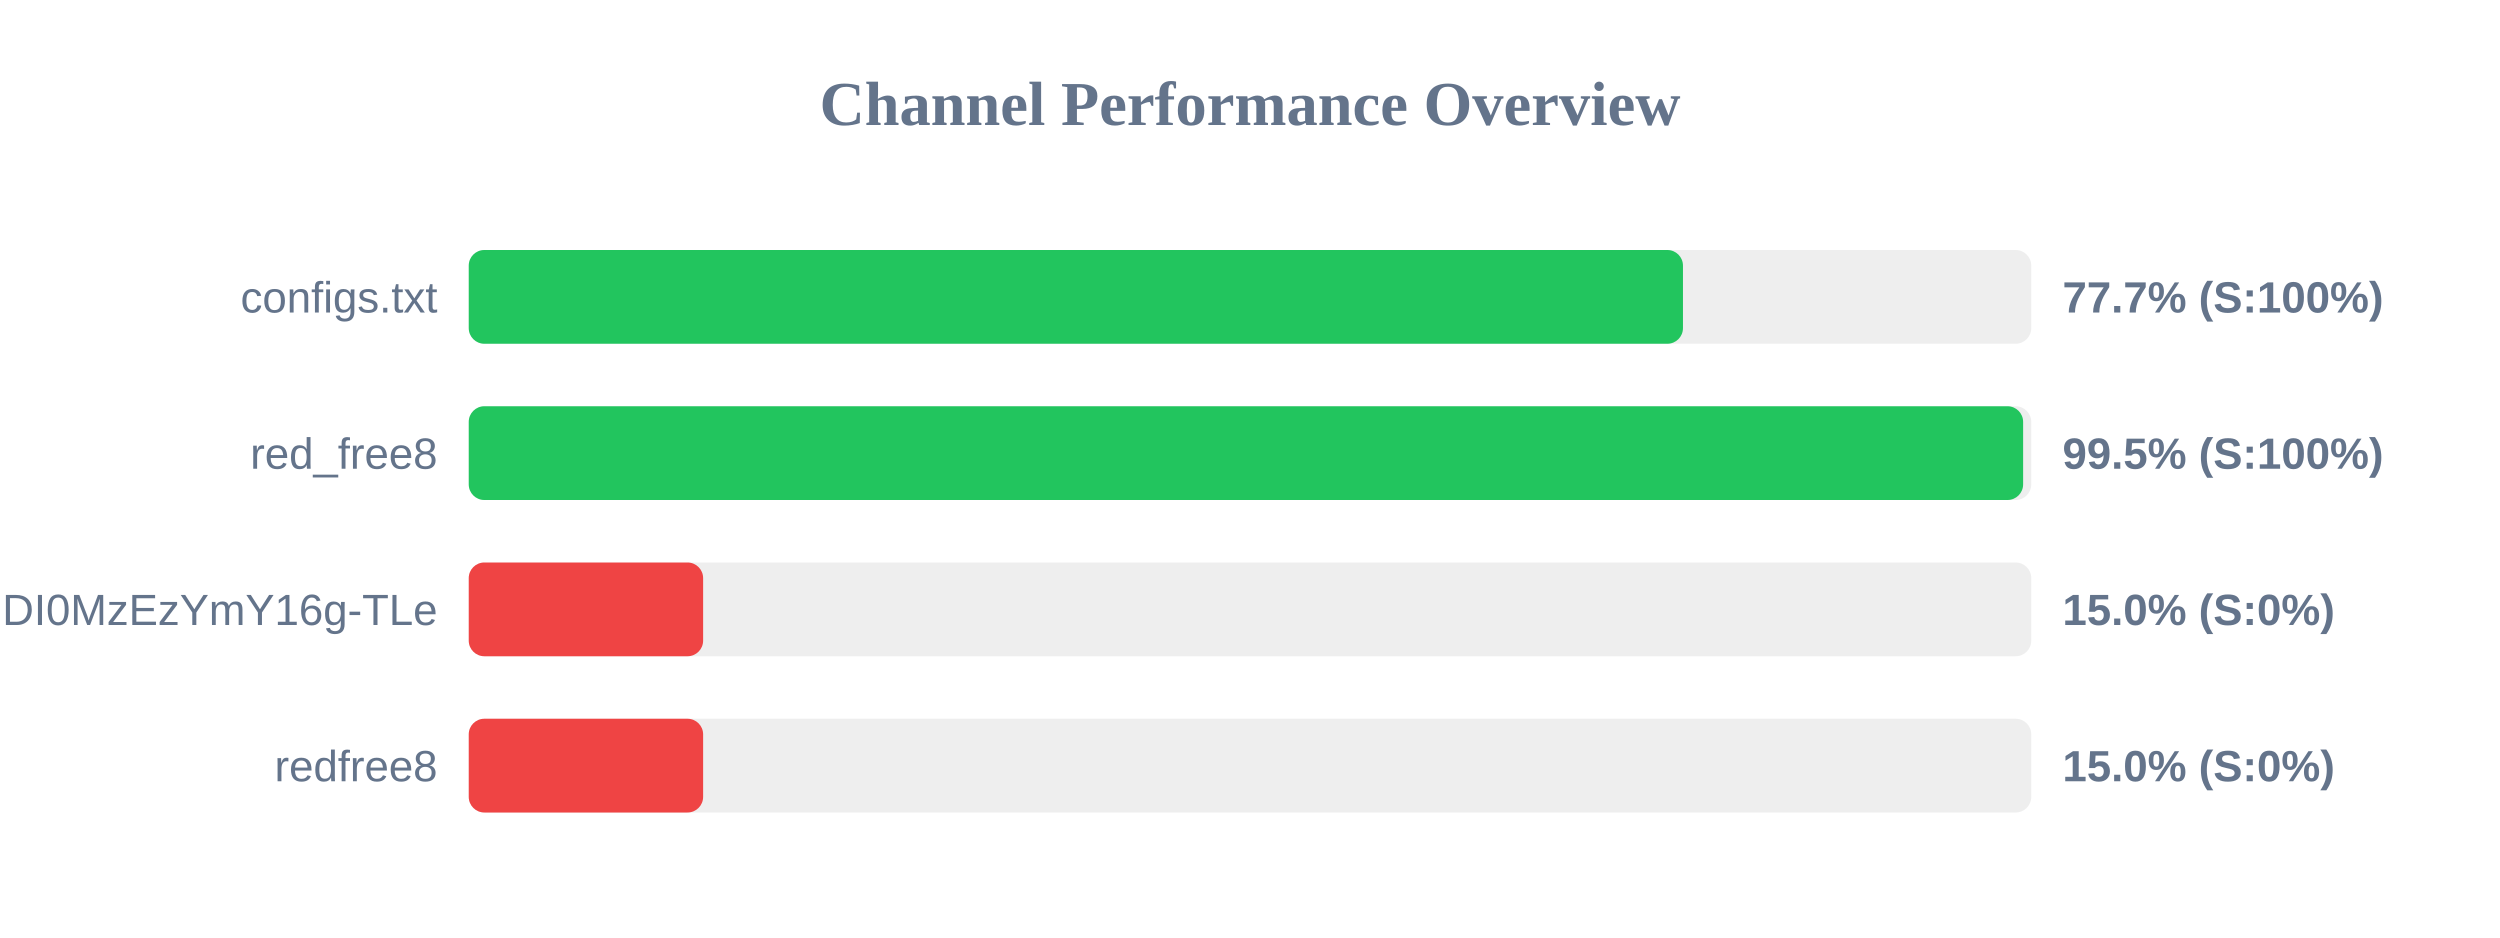
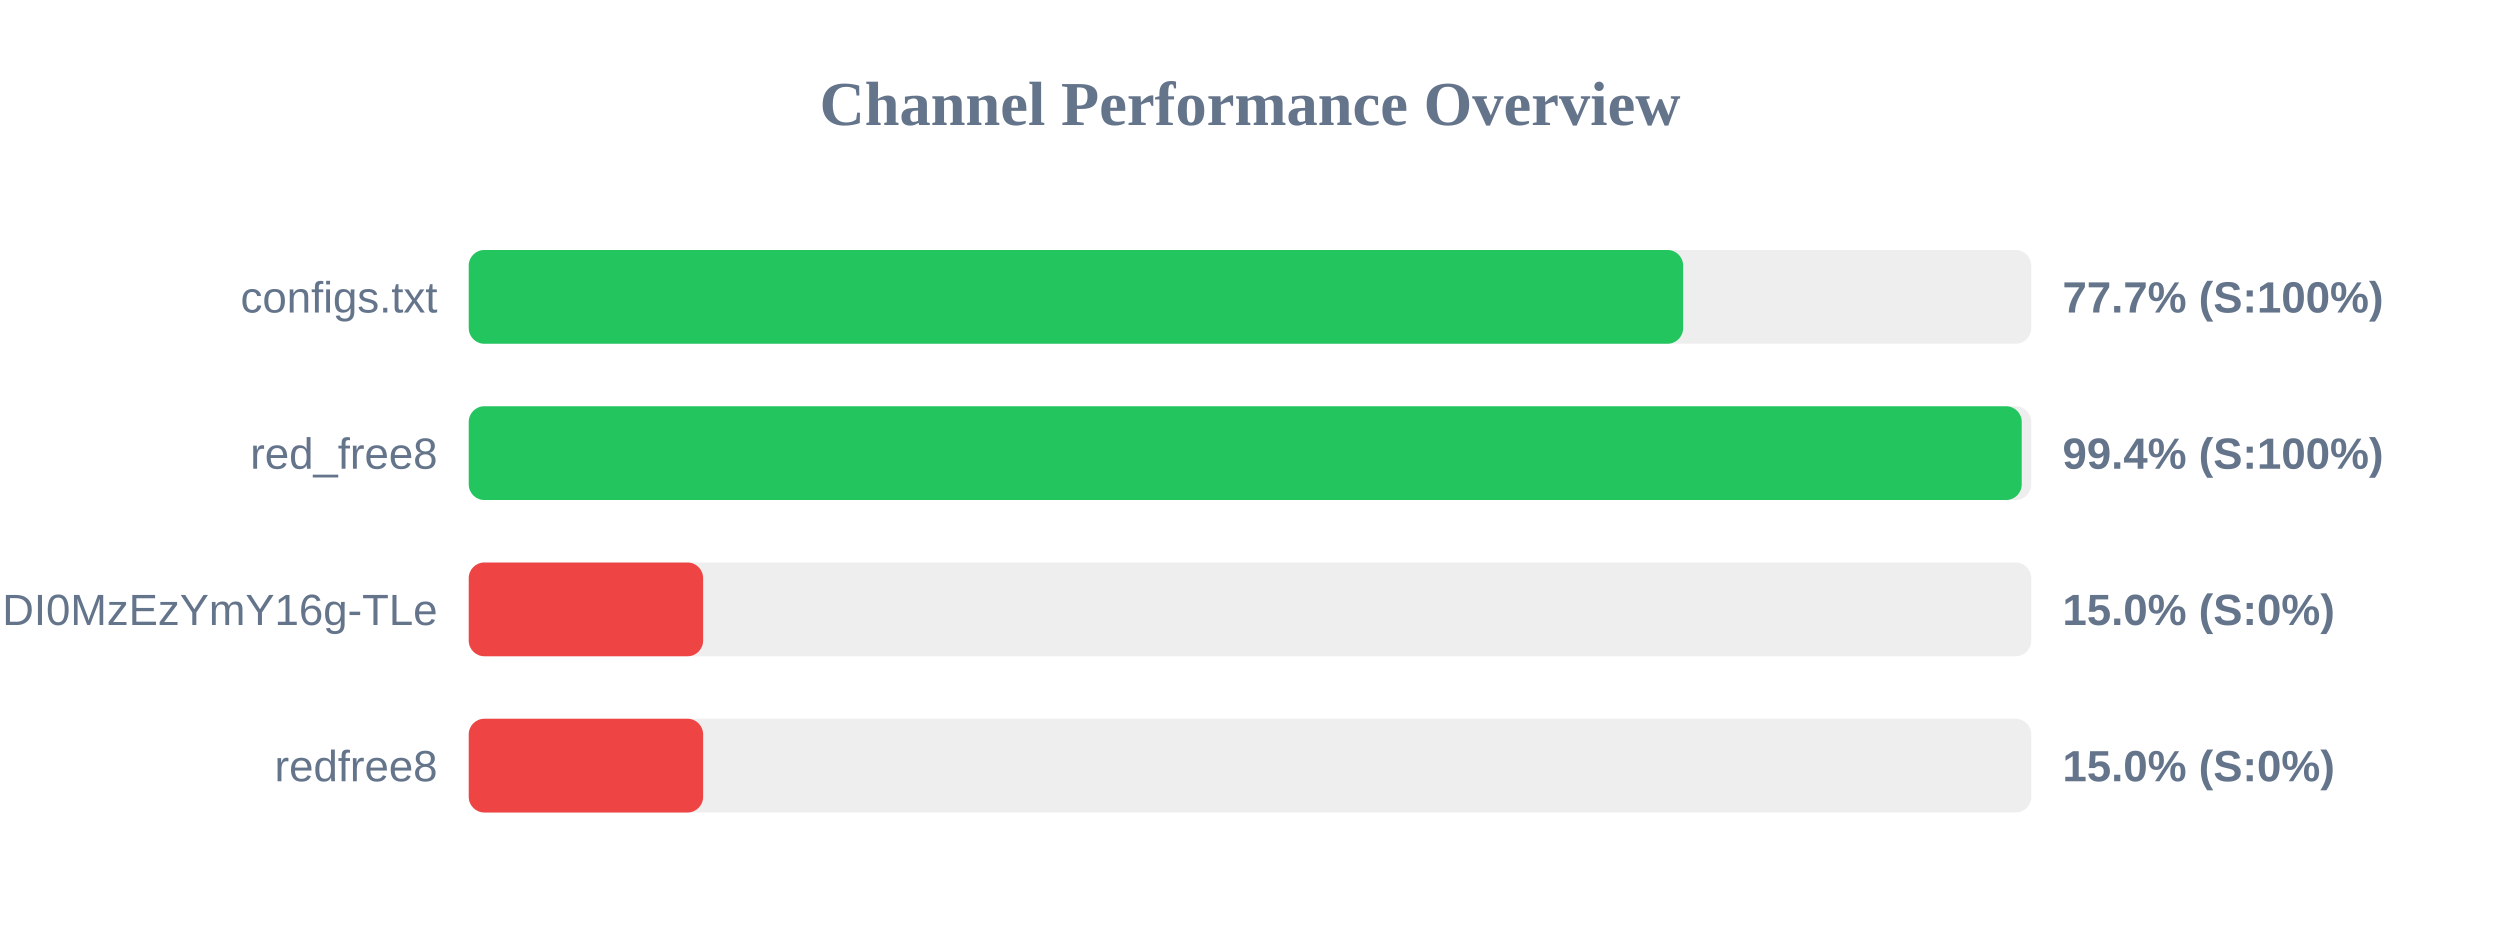
<svg xmlns="http://www.w3.org/2000/svg" width="800" height="300" version="1.1">
  <style>
        .row { font: 14px Arial; fill: #64748b; }
        .score { font: bold 14px Arial; fill: #64748b; }
    </style>
  <text x="400" y="40" text-anchor="middle" font-size="20px" font-weight="bold" fill="#64748b">Channel Performance Overview</text>
  <rect x="150" y="80" width="500" height="30" fill="#eee" rx="5" />
-   <rect x="150" y="80" width="388.55" height="30" fill="#22c55e" rx="5" />
+   <rect x="150" y="80" width="388.6" height="30" fill="#22c55e" rx="5" />
  <text x="140" y="100" text-anchor="end" class="row">configs.txt</text>
  <text x="660" y="100" text-anchor="start" class="score">77.7% (S:100%)</text>
  <rect x="150" y="130" width="500" height="30" fill="#eee" rx="5" />
-   <rect x="150" y="130" width="497.4" height="30" fill="#22c55e" rx="5" />
+   <rect x="150" y="130" width="496.95" height="30" fill="#22c55e" rx="5" />
  <text x="140" y="150" text-anchor="end" class="row">red_free8</text>
-   <text x="660" y="150" text-anchor="start" class="score">99.5% (S:100%)</text>
+   <text x="660" y="150" text-anchor="start" class="score">99.4% (S:100%)</text>
  <rect x="150" y="180" width="500" height="30" fill="#eee" rx="5" />
  <rect x="150" y="180" width="75.0" height="30" fill="#ef4444" rx="5" />
  <text x="140" y="200" text-anchor="end" class="row">NjEzODY1NDgyOCwxNzQ1NDI0MzEzYmY16g-TLe</text>
  <text x="660" y="200" text-anchor="start" class="score">15.0% (S:0%)</text>
  <rect x="150" y="230" width="500" height="30" fill="#eee" rx="5" />
  <rect x="150" y="230" width="75.0" height="30" fill="#ef4444" rx="5" />
  <text x="140" y="250" text-anchor="end" class="row">redfree8</text>
  <text x="660" y="250" text-anchor="start" class="score">15.0% (S:0%)</text>
</svg>
